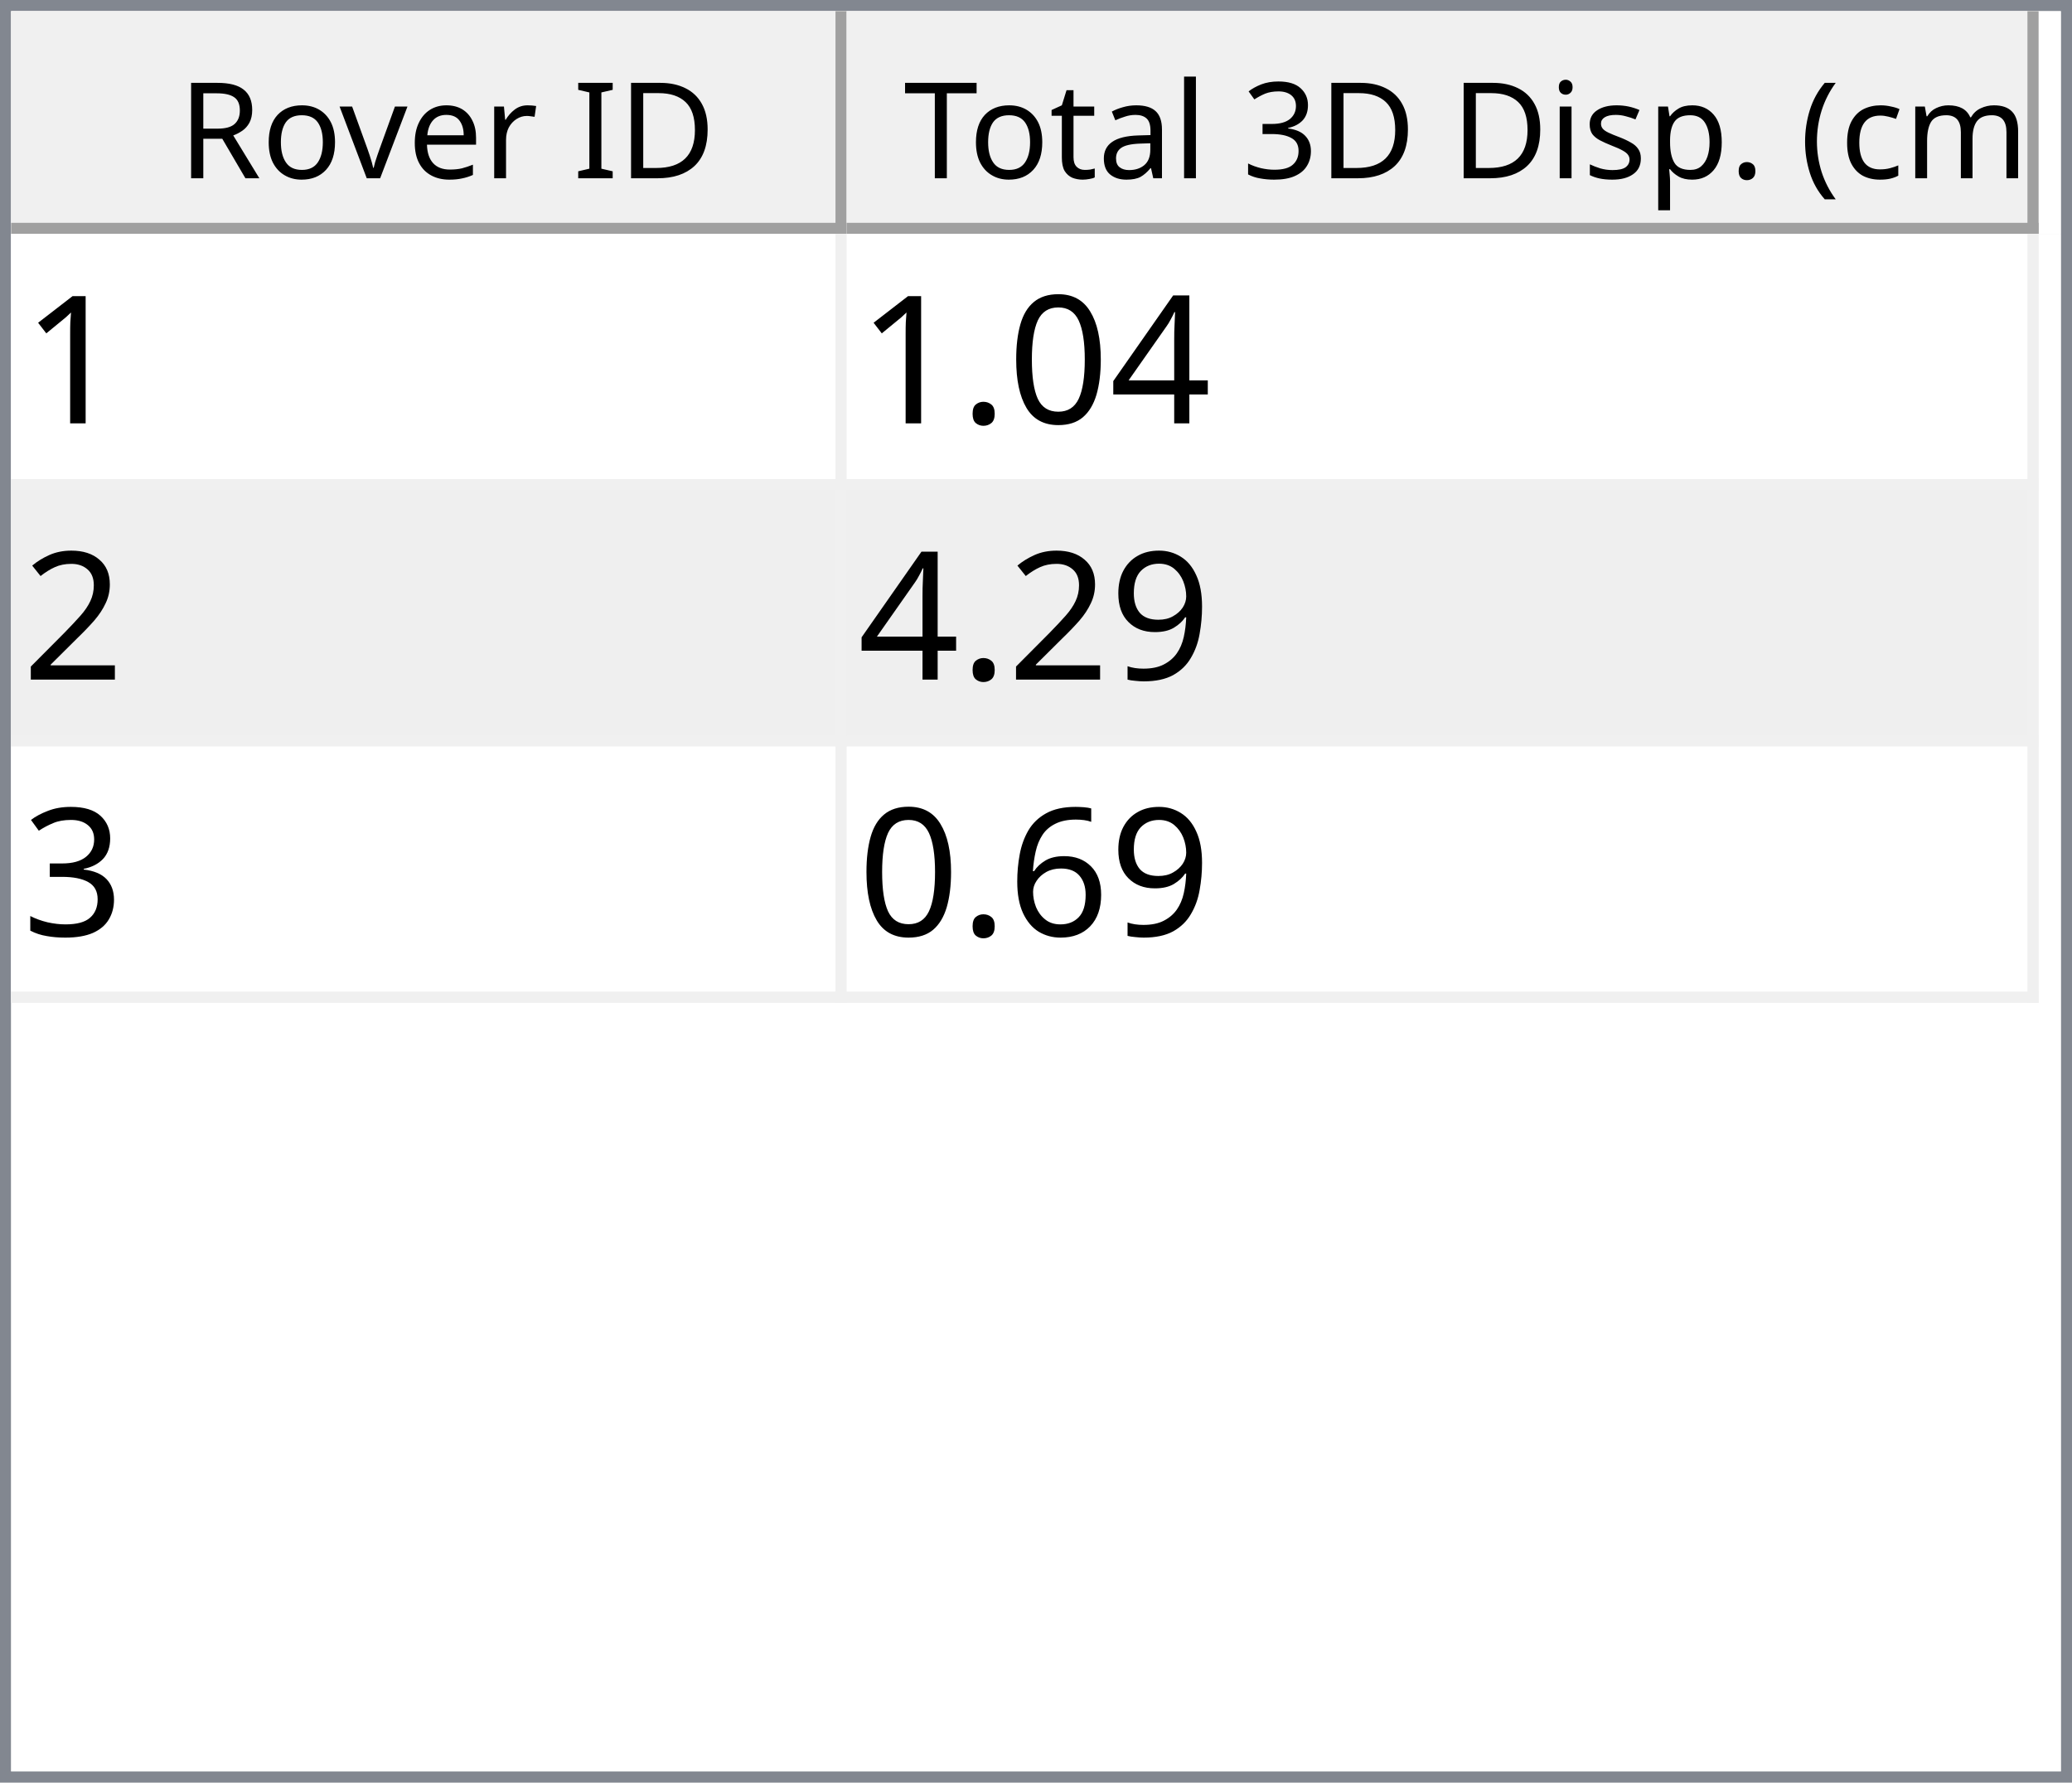
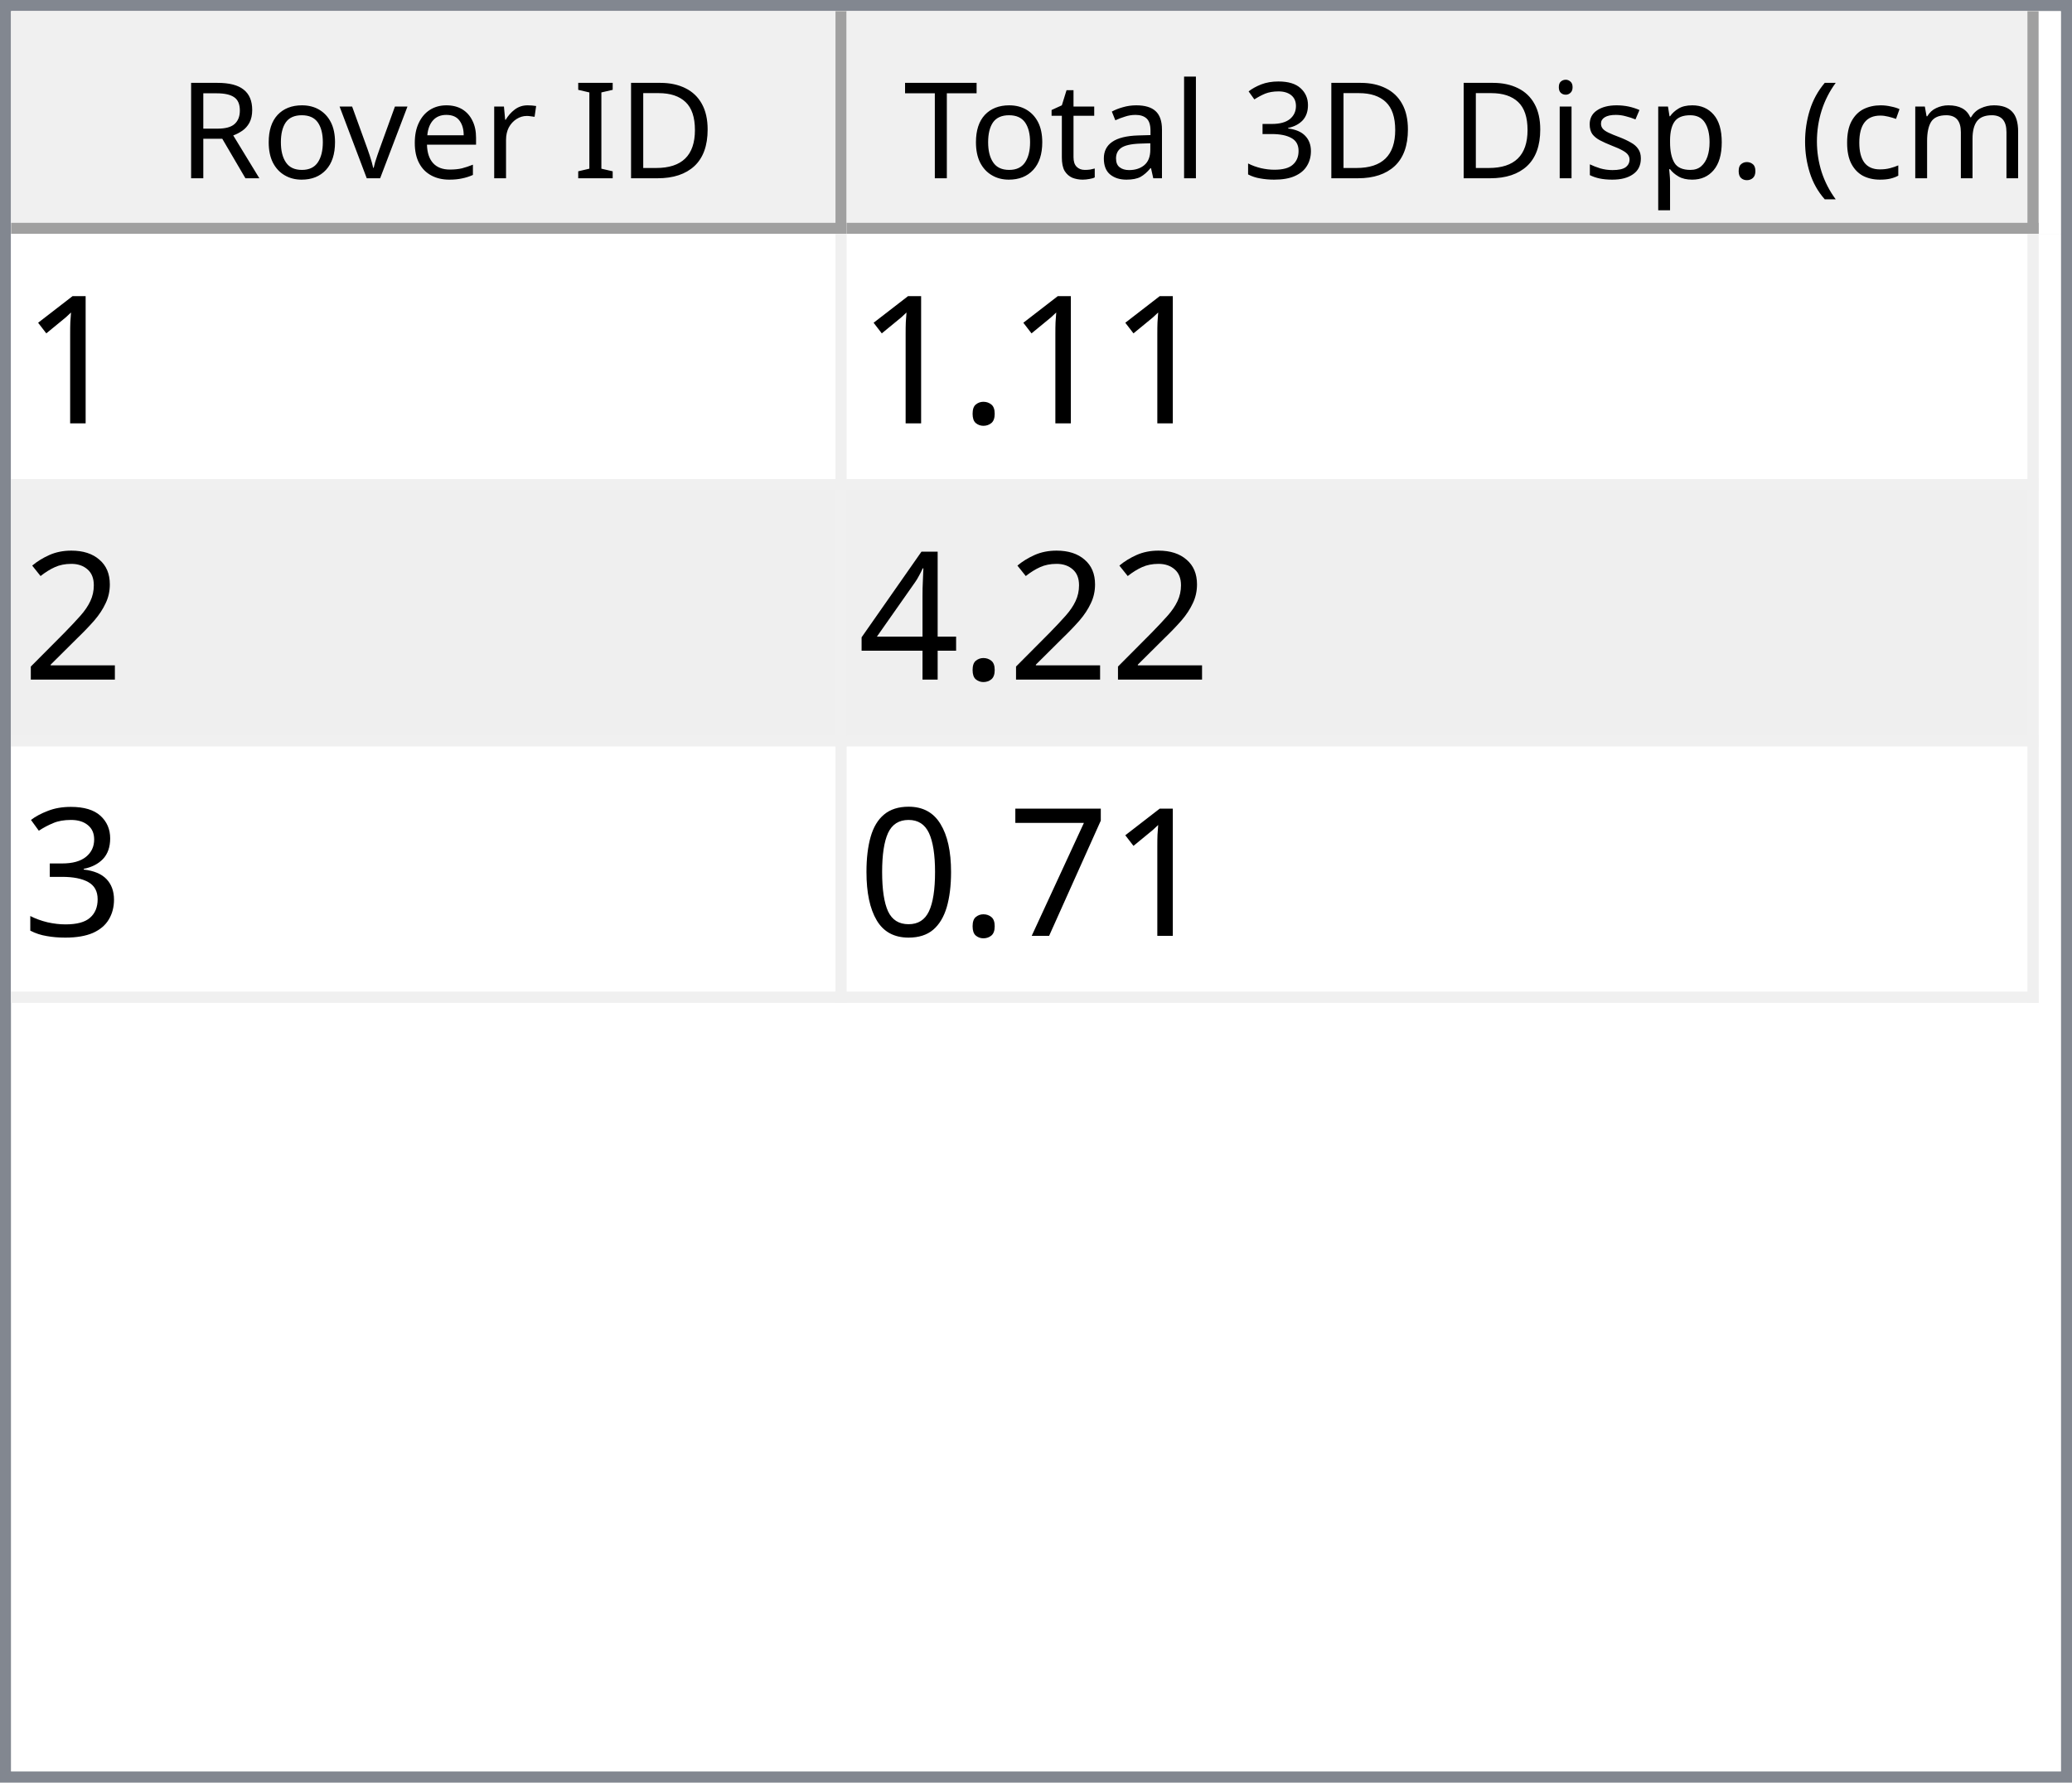
<svg xmlns="http://www.w3.org/2000/svg" style="fill-opacity:1; color-rendering:auto; color-interpolation:auto; text-rendering:auto; stroke:black; stroke-linecap:square; stroke-miterlimit:10; shape-rendering:auto; stroke-opacity:1; fill:black; stroke-dasharray:none; font-weight:normal; stroke-width:1; font-family:'Dialog'; font-style:normal; stroke-linejoin:miter; font-size:12px; stroke-dashoffset:0; image-rendering:auto;" width="186" height="160">
  <defs id="genericDefs" />
  <g>
    <defs id="defs1">
      <clipPath clipPathUnits="userSpaceOnUse" id="clipPath1">
        <path d="M0 0 L186 0 L186 160 L0 160 L0 0 Z" />
      </clipPath>
      <clipPath clipPathUnits="userSpaceOnUse" id="clipPath2">
        <path d="M0 0 L0 160 L186 160 L186 0 Z" />
      </clipPath>
      <clipPath clipPathUnits="userSpaceOnUse" id="clipPath3">
        <path d="M0 0 L0 20 L184 20 L184 0 Z" />
      </clipPath>
      <clipPath clipPathUnits="userSpaceOnUse" id="clipPath4">
        <path d="M0 0 L0 20 L75 20 L75 0 Z" />
      </clipPath>
      <clipPath clipPathUnits="userSpaceOnUse" id="clipPath5">
        <path d="M1 1 L1 19 L74 19 L74 1 Z" />
      </clipPath>
      <clipPath clipPathUnits="userSpaceOnUse" id="clipPath6">
        <path d="M0 0 L0 18 L73 18 L73 0 Z" />
      </clipPath>
      <clipPath clipPathUnits="userSpaceOnUse" id="clipPath7">
        <path d="M-0.5 -0.5 L-0.5 19.5 L74.5 19.5 L74.5 -0.5 Z" />
      </clipPath>
      <clipPath clipPathUnits="userSpaceOnUse" id="clipPath8">
        <path d="M0 0 L0 20 L107 20 L107 0 Z" />
      </clipPath>
      <clipPath clipPathUnits="userSpaceOnUse" id="clipPath9">
        <path d="M1 1 L1 19 L106 19 L106 1 Z" />
      </clipPath>
      <clipPath clipPathUnits="userSpaceOnUse" id="clipPath10">
        <path d="M0 0 L0 18 L105 18 L105 0 Z" />
      </clipPath>
      <clipPath clipPathUnits="userSpaceOnUse" id="clipPath11">
        <path d="M-0.5 -0.5 L-0.5 19.5 L106.5 19.5 L106.5 -0.5 Z" />
      </clipPath>
      <clipPath clipPathUnits="userSpaceOnUse" id="clipPath12">
        <path d="M0 0 L0 138 L184 138 L184 0 Z" />
      </clipPath>
      <clipPath clipPathUnits="userSpaceOnUse" id="clipPath13">
        <path d="M0 0 L0 69 L182 69 L182 0 Z" />
      </clipPath>
      <clipPath clipPathUnits="userSpaceOnUse" id="clipPath14">
        <path d="M-0.5 -0.5 L-0.5 68.5 L181.5 68.5 L181.5 -0.5 Z" />
      </clipPath>
      <clipPath clipPathUnits="userSpaceOnUse" id="clipPath15">
        <path d="M0 0 L0 22 L74 22 L74 0 Z" />
      </clipPath>
      <clipPath clipPathUnits="userSpaceOnUse" id="clipPath16">
        <path d="M0 0 L0 22 L106 22 L106 0 Z" />
      </clipPath>
      <font horiz-adv-x="64.551" id="font1">
        <font-face ascent="107.91" descent="25.098" units-per-em="100" style="font-style:normal; font-family:Segoe UI; font-weight:normal;" />
        <missing-glyph horiz-adv-x="64.551" d="M8.109 0 L8.109 68.266 L56.453 68.266 L56.453 0 L8.109 0 ZM15.328 7.234 L49.219 7.234 L49.219 61.031 L15.328 61.031 L15.328 7.234 Z" />
        <glyph unicode="D" horiz-adv-x="70.117" d="M9.188 0 L9.188 70.016 L28.516 70.016 Q65.531 70.016 65.531 35.891 Q65.531 19.672 55.25 9.836 Q44.969 0 27.734 0 L9.188 0 ZM17.391 62.594 L17.391 7.422 L27.828 7.422 Q41.609 7.422 49.273 14.797 Q56.938 22.172 56.938 35.688 Q56.938 62.594 28.328 62.594 L17.391 62.594 Z" />
        <glyph unicode="I" horiz-adv-x="26.611" d="M17.391 0 L9.188 0 L9.188 70.016 L17.391 70.016 L17.391 0 Z" />
        <glyph unicode=" " horiz-adv-x="27.393" d="" />
        <glyph unicode="r" horiz-adv-x="34.766" d="M34.188 41.891 Q32.078 43.5 28.125 43.5 Q23 43.5 19.555 38.672 Q16.109 33.844 16.109 25.484 L16.109 0 L8.109 0 L8.109 50 L16.109 50 L16.109 39.703 L16.312 39.703 Q18.016 44.969 21.531 47.922 Q25.047 50.875 29.391 50.875 Q32.516 50.875 34.188 50.203 L34.188 41.891 Z" />
        <glyph unicode="e" horiz-adv-x="52.295" d="M48.297 23 L12.984 23 Q13.188 14.656 17.484 10.109 Q21.781 5.562 29.297 5.562 Q37.75 5.562 44.828 11.141 L44.828 3.609 Q38.234 -1.172 27.391 -1.172 Q16.797 -1.172 10.742 5.641 Q4.688 12.453 4.688 24.812 Q4.688 36.469 11.305 43.82 Q17.922 51.172 27.734 51.172 Q37.547 51.172 42.922 44.828 Q48.297 38.484 48.297 27.203 L48.297 23 ZM40.094 29.781 Q40.047 36.719 36.75 40.578 Q33.453 44.438 27.594 44.438 Q21.922 44.438 17.969 40.383 Q14.016 36.328 13.094 29.781 L40.094 29.781 Z" />
        <glyph unicode="v" horiz-adv-x="47.9" d="M47.406 50 L27.484 0 L19.625 0 L0.688 50 L9.469 50 L22.172 13.672 Q23.578 9.672 23.922 6.688 L24.125 6.688 Q24.609 10.453 25.688 13.484 L38.969 50 L47.406 50 Z" />
        <glyph unicode="o" horiz-adv-x="58.594" d="M29 -1.172 Q17.922 -1.172 11.305 5.836 Q4.688 12.844 4.688 24.422 Q4.688 37.016 11.57 44.094 Q18.453 51.172 30.172 51.172 Q41.359 51.172 47.633 44.289 Q53.906 37.406 53.906 25.203 Q53.906 13.234 47.141 6.031 Q40.375 -1.172 29 -1.172 ZM29.594 44.438 Q21.875 44.438 17.383 39.188 Q12.891 33.938 12.891 24.703 Q12.891 15.828 17.43 10.695 Q21.969 5.562 29.594 5.562 Q37.359 5.562 41.531 10.594 Q45.703 15.625 45.703 24.906 Q45.703 34.281 41.531 39.359 Q37.359 44.438 29.594 44.438 Z" />
        <glyph unicode="R" horiz-adv-x="59.814" d="M59.375 0 L49.609 0 L37.891 19.625 Q36.281 22.359 34.766 24.289 Q33.25 26.219 31.664 27.438 Q30.078 28.656 28.25 29.219 Q26.422 29.781 24.125 29.781 L17.391 29.781 L17.391 0 L9.188 0 L9.188 70.016 L30.078 70.016 Q34.672 70.016 38.555 68.867 Q42.438 67.719 45.289 65.375 Q48.141 63.031 49.758 59.547 Q51.375 56.062 51.375 51.375 Q51.375 47.703 50.273 44.656 Q49.172 41.609 47.148 39.211 Q45.125 36.812 42.266 35.133 Q39.406 33.453 35.844 32.516 L35.844 32.328 Q37.594 31.547 38.891 30.547 Q40.188 29.547 41.359 28.18 Q42.531 26.812 43.68 25.078 Q44.828 23.344 46.234 21.047 L59.375 0 ZM17.391 62.594 L17.391 37.203 L28.516 37.203 Q31.594 37.203 34.203 38.133 Q36.812 39.062 38.719 40.797 Q40.625 42.531 41.703 45.047 Q42.781 47.562 42.781 50.688 Q42.781 56.297 39.141 59.445 Q35.5 62.594 28.609 62.594 L17.391 62.594 Z" />
        <glyph unicode=")" horiz-adv-x="30.176" d="M8.297 -15.922 L1.172 -15.922 Q16.406 2.344 16.406 26.812 Q16.406 51.469 1.078 70.016 L8.297 70.016 Q23.531 52.156 23.531 26.703 Q23.531 1.375 8.297 -15.922 Z" />
        <glyph unicode="m" horiz-adv-x="86.133" d="M79.109 0 L71.094 0 L71.094 28.719 Q71.094 37.016 68.531 40.727 Q65.969 44.438 59.906 44.438 Q54.781 44.438 51.195 39.75 Q47.609 35.062 47.609 28.516 L47.609 0 L39.594 0 L39.594 29.688 Q39.594 44.438 28.219 44.438 Q22.953 44.438 19.531 40.016 Q16.109 35.594 16.109 28.516 L16.109 0 L8.109 0 L8.109 50 L16.109 50 L16.109 42.094 L16.312 42.094 Q21.625 51.172 31.844 51.172 Q36.969 51.172 40.773 48.312 Q44.578 45.453 46 40.828 Q51.562 51.172 62.594 51.172 Q79.109 51.172 79.109 30.812 L79.109 0 Z" />
        <glyph unicode="c" horiz-adv-x="46.191" d="M42.188 2.297 Q36.422 -1.172 28.516 -1.172 Q17.828 -1.172 11.258 5.789 Q4.688 12.75 4.688 23.828 Q4.688 36.188 11.766 43.68 Q18.844 51.172 30.672 51.172 Q37.25 51.172 42.281 48.734 L42.281 40.531 Q36.719 44.438 30.375 44.438 Q22.703 44.438 17.797 38.945 Q12.891 33.453 12.891 24.516 Q12.891 15.719 17.508 10.641 Q22.125 5.562 29.891 5.562 Q36.422 5.562 42.188 9.906 L42.188 2.297 Z" />
        <glyph unicode="(" horiz-adv-x="30.176" d="M29.109 -15.922 L21.969 -15.922 Q6.844 1.375 6.844 26.703 Q6.844 52.156 21.969 70.016 L29.203 70.016 Q13.875 51.469 13.875 26.812 Q13.875 2.344 29.109 -15.922 Z" />
        <glyph unicode="." horiz-adv-x="21.68" d="M10.891 -1.078 Q8.641 -1.078 7.055 0.539 Q5.469 2.156 5.469 4.391 Q5.469 6.641 7.055 8.273 Q8.641 9.906 10.891 9.906 Q13.188 9.906 14.797 8.273 Q16.406 6.641 16.406 4.391 Q16.406 2.156 14.797 0.539 Q13.188 -1.078 10.891 -1.078 Z" />
        <glyph unicode="p" horiz-adv-x="58.789" d="M16.312 7.234 L16.109 7.234 L16.109 -23 L8.109 -23 L8.109 50 L16.109 50 L16.109 41.219 L16.312 41.219 Q22.219 51.172 33.594 51.172 Q43.266 51.172 48.688 44.461 Q54.109 37.75 54.109 26.469 Q54.109 13.922 48 6.375 Q41.891 -1.172 31.297 -1.172 Q21.578 -1.172 16.312 7.234 ZM16.109 27.391 L16.109 20.406 Q16.109 14.203 20.141 9.883 Q24.172 5.562 30.375 5.562 Q37.641 5.562 41.773 11.133 Q45.906 16.703 45.906 26.609 Q45.906 34.969 42.047 39.703 Q38.188 44.438 31.594 44.438 Q24.609 44.438 20.359 39.578 Q16.109 34.719 16.109 27.391 Z" />
        <glyph unicode="s" horiz-adv-x="42.432" d="M5.078 1.812 L5.078 10.406 Q11.625 5.562 19.484 5.562 Q30.031 5.562 30.031 12.594 Q30.031 14.594 29.125 15.992 Q28.219 17.391 26.68 18.461 Q25.141 19.531 23.07 20.383 Q21 21.234 18.609 22.172 Q15.281 23.484 12.766 24.828 Q10.25 26.172 8.57 27.859 Q6.891 29.547 6.031 31.695 Q5.172 33.844 5.172 36.719 Q5.172 40.234 6.789 42.945 Q8.406 45.656 11.086 47.484 Q13.766 49.312 17.211 50.242 Q20.656 51.172 24.312 51.172 Q30.812 51.172 35.938 48.922 L35.938 40.828 Q30.422 44.438 23.25 44.438 Q21 44.438 19.195 43.922 Q17.391 43.406 16.094 42.477 Q14.797 41.547 14.086 40.258 Q13.375 38.969 13.375 37.406 Q13.375 35.453 14.086 34.133 Q14.797 32.812 16.164 31.789 Q17.531 30.766 19.484 29.938 Q21.438 29.109 23.922 28.125 Q27.25 26.859 29.883 25.516 Q32.516 24.172 34.375 22.484 Q36.234 20.797 37.234 18.602 Q38.234 16.406 38.234 13.375 Q38.234 9.672 36.602 6.938 Q34.969 4.203 32.234 2.398 Q29.5 0.594 25.93 -0.289 Q22.359 -1.172 18.453 -1.172 Q10.75 -1.172 5.078 1.812 Z" />
        <glyph unicode="i" horiz-adv-x="24.219" d="M12.203 62.703 Q10.062 62.703 8.547 64.164 Q7.031 65.625 7.031 67.875 Q7.031 70.125 8.547 71.609 Q10.062 73.094 12.203 73.094 Q14.406 73.094 15.945 71.609 Q17.484 70.125 17.484 67.875 Q17.484 65.719 15.945 64.211 Q14.406 62.703 12.203 62.703 ZM16.109 0 L8.109 0 L8.109 50 L16.109 50 L16.109 0 Z" />
        <glyph unicode="3" horiz-adv-x="53.906" d="M46.531 19.828 Q46.531 15.094 44.75 11.211 Q42.969 7.328 39.719 4.57 Q36.469 1.812 31.93 0.297 Q27.391 -1.219 21.922 -1.219 Q11.922 -1.219 6 2.594 L6 11.188 Q13.094 5.609 22.219 5.609 Q25.875 5.609 28.828 6.539 Q31.781 7.469 33.906 9.227 Q36.031 10.984 37.18 13.477 Q38.328 15.969 38.328 19.094 Q38.328 32.812 18.797 32.812 L12.984 32.812 L12.984 39.594 L18.5 39.594 Q35.797 39.594 35.797 52.484 Q35.797 64.406 22.609 64.406 Q15.188 64.406 8.688 59.422 L8.688 67.188 Q15.375 71.188 24.609 71.188 Q29 71.188 32.57 69.969 Q36.141 68.75 38.68 66.555 Q41.219 64.359 42.609 61.281 Q44 58.203 44 54.5 Q44 40.672 30.031 36.719 L30.031 36.531 Q33.594 36.141 36.625 34.797 Q39.656 33.453 41.852 31.305 Q44.047 29.156 45.289 26.25 Q46.531 23.344 46.531 19.828 Z" />
        <glyph unicode="l" horiz-adv-x="24.219" d="M16.109 0 L8.109 0 L8.109 74.031 L16.109 74.031 L16.109 0 Z" />
        <glyph unicode="a" horiz-adv-x="50.879" d="M43.891 0 L35.891 0 L35.891 7.812 L35.688 7.812 Q30.469 -1.172 20.312 -1.172 Q12.844 -1.172 8.617 2.781 Q4.391 6.734 4.391 13.281 Q4.391 27.297 20.906 29.594 L35.891 31.688 Q35.891 44.438 25.594 44.438 Q16.547 44.438 9.281 38.281 L9.281 46.484 Q16.656 51.172 26.266 51.172 Q43.891 51.172 43.891 32.516 L43.891 0 ZM35.891 25.297 L23.828 23.641 Q18.266 22.859 15.43 20.875 Q12.594 18.891 12.594 13.875 Q12.594 10.203 15.211 7.883 Q17.828 5.562 22.172 5.562 Q28.125 5.562 32.008 9.742 Q35.891 13.922 35.891 20.312 L35.891 25.297 Z" />
        <glyph unicode="t" horiz-adv-x="33.887" d="M31.297 0.484 Q28.469 -1.078 23.828 -1.078 Q10.688 -1.078 10.688 13.578 L10.688 43.172 L2.094 43.172 L2.094 50 L10.688 50 L10.688 62.203 L18.703 64.797 L18.703 50 L31.297 50 L31.297 43.172 L18.703 43.172 L18.703 14.984 Q18.703 9.969 20.414 7.82 Q22.125 5.672 26.078 5.672 Q29.109 5.672 31.297 7.328 L31.297 0.484 Z" />
        <glyph unicode="T" horiz-adv-x="52.393" d="M50.594 62.594 L30.375 62.594 L30.375 0 L22.172 0 L22.172 62.594 L2 62.594 L2 70.016 L50.594 70.016 L50.594 62.594 Z" />
      </font>
      <font horiz-adv-x="75.0" id="font2">
        <font-face ascent="100.537" descent="21.973" units-per-em="100" style="font-style:normal; font-family:sans-serif; font-weight:normal;" />
        <missing-glyph horiz-adv-x="75.0" d="M12.5 0 L12.5 62.5 L62.5 62.5 L62.5 0 L12.5 0 ZM14.062 1.562 L60.938 1.562 L60.938 60.938 L14.062 60.938 L14.062 1.562 Z" />
        <glyph unicode="1" horiz-adv-x="55.615" d="M37.25 0 L28.469 0 L28.469 56 Q25.297 52.984 20.141 49.953 Q14.984 46.922 10.891 45.406 L10.891 53.906 Q18.266 57.375 23.781 62.305 Q29.297 67.234 31.594 71.875 L37.25 71.875 L37.25 0 Z" />
-         <glyph unicode="4" horiz-adv-x="55.615" d="M32.328 0 L32.328 17.141 L1.266 17.141 L1.266 25.203 L33.938 71.578 L41.109 71.578 L41.109 25.203 L50.781 25.203 L50.781 17.141 L41.109 17.141 L41.109 0 L32.328 0 ZM32.328 25.203 L32.328 57.469 L9.906 25.203 L32.328 25.203 Z" />
-         <glyph unicode="0" horiz-adv-x="55.615" d="M4.156 35.297 Q4.156 48 6.766 55.742 Q9.375 63.484 14.523 67.68 Q19.672 71.875 27.484 71.875 Q33.25 71.875 37.594 69.555 Q41.938 67.234 44.773 62.867 Q47.609 58.5 49.219 52.227 Q50.828 45.953 50.828 35.297 Q50.828 22.703 48.242 14.969 Q45.656 7.234 40.508 3.008 Q35.359 -1.219 27.484 -1.219 Q17.141 -1.219 11.234 6.203 Q4.156 15.141 4.156 35.297 ZM13.188 35.297 Q13.188 17.672 17.312 11.836 Q21.438 6 27.484 6 Q33.547 6 37.672 11.859 Q41.797 17.719 41.797 35.297 Q41.797 52.984 37.672 58.789 Q33.547 64.594 27.391 64.594 Q21.344 64.594 17.719 59.469 Q13.188 52.938 13.188 35.297 Z" />
        <glyph unicode="." horiz-adv-x="27.783" d="M9.078 0 L9.078 10.016 L19.094 10.016 L19.094 0 L9.078 0 Z" />
        <glyph unicode="2" horiz-adv-x="55.615" d="M50.344 8.453 L50.344 0 L3.031 0 Q2.938 3.172 4.047 6.109 Q5.859 10.938 9.836 15.625 Q13.812 20.312 21.344 26.469 Q33.016 36.031 37.117 41.625 Q41.219 47.219 41.219 52.203 Q41.219 57.422 37.477 61.008 Q33.734 64.594 27.734 64.594 Q21.391 64.594 17.578 60.789 Q13.766 56.984 13.719 50.25 L4.688 51.172 Q5.609 61.281 11.664 66.578 Q17.719 71.875 27.938 71.875 Q38.234 71.875 44.242 66.164 Q50.25 60.453 50.25 52 Q50.25 47.703 48.492 43.555 Q46.734 39.406 42.656 34.812 Q38.578 30.219 29.109 22.219 Q21.188 15.578 18.945 13.211 Q16.703 10.844 15.234 8.453 L50.344 8.453 Z" />
-         <glyph unicode="9" horiz-adv-x="55.615" d="M5.469 16.547 L13.922 17.328 Q14.984 11.375 18.016 8.688 Q21.047 6 25.781 6 Q29.828 6 32.883 7.859 Q35.938 9.719 37.891 12.82 Q39.844 15.922 41.164 21.195 Q42.484 26.469 42.484 31.938 Q42.484 32.516 42.438 33.688 Q39.797 29.5 35.234 26.883 Q30.672 24.266 25.344 24.266 Q16.453 24.266 10.305 30.711 Q4.156 37.156 4.156 47.703 Q4.156 58.594 10.578 65.234 Q17 71.875 26.656 71.875 Q33.641 71.875 39.43 68.117 Q45.219 64.359 48.219 57.398 Q51.219 50.438 51.219 37.25 Q51.219 23.531 48.242 15.406 Q45.266 7.281 39.383 3.031 Q33.5 -1.219 25.594 -1.219 Q17.188 -1.219 11.867 3.445 Q6.547 8.109 5.469 16.547 ZM41.453 48.141 Q41.453 55.719 37.43 60.156 Q33.406 64.594 27.734 64.594 Q21.875 64.594 17.531 59.812 Q13.188 55.031 13.188 47.406 Q13.188 40.578 17.312 36.305 Q21.438 32.031 27.484 32.031 Q33.594 32.031 37.523 36.305 Q41.453 40.578 41.453 48.141 Z" />
+         <glyph unicode="4" horiz-adv-x="55.615" d="M32.328 0 L32.328 17.141 L1.266 17.141 L1.266 25.203 L33.938 71.578 L41.109 71.578 L41.109 25.203 L50.781 25.203 L50.781 17.141 L41.109 17.141 L41.109 0 L32.328 0 ZM32.328 25.203 L32.328 57.469 L9.906 25.203 L32.328 25.203 Z" />
        <glyph unicode="3" horiz-adv-x="55.615" d="M4.203 18.891 L12.984 20.062 Q14.5 12.594 18.141 9.297 Q21.781 6 27 6 Q33.203 6 37.477 10.297 Q41.75 14.594 41.75 20.953 Q41.75 27 37.797 30.93 Q33.844 34.859 27.734 34.859 Q25.25 34.859 21.531 33.891 L22.516 41.609 Q23.391 41.5 23.922 41.5 Q29.547 41.5 34.039 44.43 Q38.531 47.359 38.531 53.469 Q38.531 58.297 35.258 61.477 Q31.984 64.656 26.812 64.656 Q21.688 64.656 18.266 61.43 Q14.844 58.203 13.875 51.766 L5.078 53.328 Q6.688 62.156 12.398 67.016 Q18.109 71.875 26.609 71.875 Q32.469 71.875 37.398 69.359 Q42.328 66.844 44.945 62.5 Q47.562 58.156 47.562 53.266 Q47.562 48.641 45.07 44.828 Q42.578 41.016 37.703 38.766 Q44.047 37.312 47.562 32.695 Q51.078 28.078 51.078 21.141 Q51.078 11.766 44.242 5.25 Q37.406 -1.266 26.953 -1.266 Q17.531 -1.266 11.305 4.352 Q5.078 9.969 4.203 18.891 Z" />
-         <glyph unicode="6" horiz-adv-x="55.615" d="M49.75 54.047 L41.016 53.375 Q39.844 58.547 37.703 60.891 Q34.125 64.656 28.906 64.656 Q24.703 64.656 21.531 62.312 Q17.391 59.281 14.992 53.469 Q12.594 47.656 12.5 36.922 Q15.672 41.75 20.266 44.094 Q24.859 46.438 29.891 46.438 Q38.672 46.438 44.852 39.969 Q51.031 33.5 51.031 23.25 Q51.031 16.5 48.125 10.719 Q45.219 4.938 40.141 1.859 Q35.062 -1.219 28.609 -1.219 Q17.625 -1.219 10.695 6.859 Q3.766 14.938 3.766 33.5 Q3.766 54.25 11.422 63.672 Q18.109 71.875 29.438 71.875 Q37.891 71.875 43.289 67.141 Q48.688 62.406 49.75 54.047 ZM13.875 23.188 Q13.875 18.656 15.797 14.508 Q17.719 10.359 21.188 8.18 Q24.656 6 28.469 6 Q34.031 6 38.039 10.492 Q42.047 14.984 42.047 22.703 Q42.047 30.125 38.086 34.398 Q34.125 38.672 28.125 38.672 Q22.172 38.672 18.023 34.398 Q13.875 30.125 13.875 23.188 Z" />
+         <glyph unicode="7" horiz-adv-x="55.615" d="M4.734 62.203 L4.734 70.656 L51.078 70.656 L51.078 63.812 Q44.234 56.547 37.523 44.484 Q30.812 32.422 27.156 19.672 Q24.516 10.688 23.781 0 L14.75 0 Q14.891 8.453 18.062 20.414 Q21.234 32.375 27.172 43.484 Q33.109 54.594 39.797 62.203 L4.734 62.203 Z" />
+         <glyph unicode="0" horiz-adv-x="55.615" d="M4.156 35.297 Q4.156 48 6.766 55.742 Q9.375 63.484 14.523 67.68 Q19.672 71.875 27.484 71.875 Q33.25 71.875 37.594 69.555 Q41.938 67.234 44.773 62.867 Q47.609 58.5 49.219 52.227 Q50.828 45.953 50.828 35.297 Q50.828 22.703 48.242 14.969 Q45.656 7.234 40.508 3.008 Q35.359 -1.219 27.484 -1.219 Q17.141 -1.219 11.234 6.203 Q4.156 15.141 4.156 35.297 ZM13.188 35.297 Q13.188 17.672 17.312 11.836 Q21.438 6 27.484 6 Q33.547 6 37.672 11.859 Q41.797 17.719 41.797 35.297 Q41.797 52.984 37.672 58.789 Q33.547 64.594 27.391 64.594 Q21.344 64.594 17.719 59.469 Q13.188 52.938 13.188 35.297 Z" />
      </font>
    </defs>
    <g style="fill:white; stroke:white;">
      <rect x="0" y="0" width="186" style="clip-path:url(#clipPath1); stroke:none;" height="160" />
    </g>
    <g style="fill:white; text-rendering:optimizeSpeed; color-rendering:optimizeSpeed; image-rendering:optimizeSpeed; shape-rendering:crispEdges; stroke:white; color-interpolation:sRGB;">
      <rect x="0" width="186" height="160" y="0" style="stroke:none;" />
      <path style="stroke:none;" d="M0 160 L186 160 L186 0 L0 0 Z" />
    </g>
    <g style="fill:rgb(240,240,240); font-family:'Segoe UI'; stroke:rgb(240,240,240);">
      <rect x="0" y="0" width="186" style="clip-path:url(#clipPath2); stroke:none;" height="160" />
    </g>
    <g style="fill:rgb(130,135,144); font-family:'Segoe UI'; stroke:rgb(130,135,144);">
      <path d="M0 0 L186 0 L186 160 L0 160 L0 0 ZM1 1 L185 1 L185 159 L1 159 L1 1 Z" style="fill-rule:evenodd; clip-path:url(#clipPath2); stroke:none;" />
    </g>
    <g style="fill:white; font-family:'Segoe UI'; stroke:white;" transform="translate(1,1)">
      <rect x="0" y="0" width="184" style="clip-path:url(#clipPath3); stroke:none;" height="20" />
    </g>
    <g style="fill:rgb(240,240,240); font-family:'Segoe UI'; stroke:rgb(240,240,240);" transform="translate(1,1)">
      <rect x="0" y="0" width="75" style="clip-path:url(#clipPath4); stroke:none;" height="20" />
    </g>
    <g style="font-family:'Segoe UI';" transform="translate(2,2)">
      <text x="14" xml:space="preserve" y="14" style="clip-path:url(#clipPath6); stroke:none;">Rover ID</text>
    </g>
    <g style="fill:rgb(160,160,160); font-family:'Segoe UI'; stroke:rgb(160,160,160); stroke-linejoin:bevel;" transform="translate(1.5,1.5)">
      <line x1="74" x2="74" y1="0" style="fill:none; clip-path:url(#clipPath7);" y2="19" />
    </g>
    <g style="fill:rgb(160,160,160); font-family:'Segoe UI'; stroke:rgb(160,160,160); stroke-linejoin:bevel;" transform="matrix(1,0,0,1,1,1) translate(0.5,0.5)">
      <line x1="0" x2="74" y1="19" style="fill:none; clip-path:url(#clipPath7);" y2="19" />
    </g>
    <g style="fill:rgb(240,240,240); font-family:'Segoe UI'; stroke:rgb(240,240,240);" transform="translate(76,1)">
      <rect x="0" y="0" width="107" style="clip-path:url(#clipPath8); stroke:none;" height="20" />
    </g>
    <g style="font-family:'Segoe UI';" transform="translate(77,2)">
      <text x="1" xml:space="preserve" y="14" style="clip-path:url(#clipPath10); stroke:none;"> Total 3D Disp. (cm)</text>
    </g>
    <g style="fill:rgb(160,160,160); font-family:'Segoe UI'; stroke:rgb(160,160,160); stroke-linejoin:bevel;" transform="translate(76.5,1.5)">
      <line x1="106" x2="106" y1="0" style="fill:none; clip-path:url(#clipPath11);" y2="19" />
    </g>
    <g style="fill:rgb(160,160,160); font-family:'Segoe UI'; stroke:rgb(160,160,160); stroke-linejoin:bevel;" transform="matrix(1,0,0,1,76,1) translate(0.5,0.5)">
      <line x1="0" x2="106" y1="19" style="fill:none; clip-path:url(#clipPath11);" y2="19" />
    </g>
    <g style="fill:white; font-family:'Segoe UI'; stroke:white;" transform="translate(1,21)">
      <rect x="0" y="0" width="184" style="clip-path:url(#clipPath12); stroke:none;" height="138" />
    </g>
    <g style="fill:rgb(240,240,240); font-size:16px; font-family:sans-serif; stroke:rgb(240,240,240);" transform="translate(1,21)">
      <rect x="0" y="0" width="182" style="clip-path:url(#clipPath13); stroke:none;" height="69" />
      <line transform="translate(0.5,0.5)" x1="0" x2="181" y1="22" style="clip-path:url(#clipPath14); fill:none; stroke-linejoin:bevel;" y2="22" />
    </g>
    <g transform="matrix(1,0,0,1,1,21) translate(0.5,0.5)" style="fill:rgb(240,240,240); font-size:16px; font-family:sans-serif; stroke:rgb(240,240,240); stroke-linejoin:bevel;">
      <line x1="0" x2="181" y1="45" style="fill:none; clip-path:url(#clipPath14);" y2="45" />
    </g>
    <g transform="matrix(1,0,0,1,1,21) translate(0.5,0.5)" style="fill:rgb(240,240,240); font-size:16px; font-family:sans-serif; stroke:rgb(240,240,240); stroke-linejoin:bevel;">
      <line x1="0" x2="181" y1="68" style="fill:none; clip-path:url(#clipPath14);" y2="68" />
    </g>
    <g transform="matrix(1,0,0,1,1,21) translate(0.5,0.5)" style="fill:rgb(240,240,240); font-size:16px; font-family:sans-serif; stroke:rgb(240,240,240); stroke-linejoin:bevel;">
      <line x1="74" x2="74" y1="0" style="fill:none; clip-path:url(#clipPath14);" y2="68" />
    </g>
    <g transform="matrix(1,0,0,1,1,21) translate(0.5,0.5)" style="fill:rgb(240,240,240); font-size:16px; font-family:sans-serif; stroke:rgb(240,240,240); stroke-linejoin:bevel;">
      <line x1="181" x2="181" y1="0" style="fill:none; clip-path:url(#clipPath14);" y2="68" />
    </g>
    <g style="fill:white; font-size:16px; font-family:sans-serif; stroke:white;" transform="matrix(1,0,0,1,1,21)">
      <rect x="0" y="0" width="74" style="clip-path:url(#clipPath15); stroke:none;" height="22" />
      <text x="1" y="17" style="fill:black; clip-path:url(#clipPath15); stroke:none;" xml:space="preserve">1</text>
    </g>
    <g style="fill:white; font-size:16px; font-family:sans-serif; stroke:white;" transform="matrix(1,0,0,1,1,21) translate(75,0)">
      <rect x="0" y="0" width="106" style="clip-path:url(#clipPath16); stroke:none;" height="22" />
-       <text x="1" y="17" style="fill:black; clip-path:url(#clipPath16); stroke:none;" xml:space="preserve">1.04</text>
+       <text x="1" y="17" style="fill:black; clip-path:url(#clipPath16); stroke:none;" xml:space="preserve">1.11</text>
    </g>
    <g style="fill:rgb(239,239,239); font-size:16px; font-family:sans-serif; stroke:rgb(239,239,239);" transform="matrix(1,0,0,1,1,21) translate(0,23)">
      <rect x="0" y="0" width="74" style="clip-path:url(#clipPath15); stroke:none;" height="22" />
      <text x="1" y="17" style="fill:black; clip-path:url(#clipPath15); stroke:none;" xml:space="preserve">2</text>
    </g>
    <g style="fill:rgb(239,239,239); font-size:16px; font-family:sans-serif; stroke:rgb(239,239,239);" transform="matrix(1,0,0,1,1,21) translate(75,23)">
      <rect x="0" y="0" width="106" style="clip-path:url(#clipPath16); stroke:none;" height="22" />
-       <text x="1" y="17" style="fill:black; clip-path:url(#clipPath16); stroke:none;" xml:space="preserve">4.29</text>
+       <text x="1" y="17" style="fill:black; clip-path:url(#clipPath16); stroke:none;" xml:space="preserve">4.22</text>
    </g>
    <g style="fill:white; font-size:16px; font-family:sans-serif; stroke:white;" transform="matrix(1,0,0,1,1,21) translate(0,46)">
      <rect x="0" y="0" width="74" style="clip-path:url(#clipPath15); stroke:none;" height="22" />
      <text x="1" y="17" style="fill:black; clip-path:url(#clipPath15); stroke:none;" xml:space="preserve">3</text>
    </g>
    <g style="fill:white; font-size:16px; font-family:sans-serif; stroke:white;" transform="matrix(1,0,0,1,1,21) translate(75,46)">
      <rect x="0" y="0" width="106" style="clip-path:url(#clipPath16); stroke:none;" height="22" />
-       <text x="1" y="17" style="fill:black; clip-path:url(#clipPath16); stroke:none;" xml:space="preserve">0.69</text>
+       <text x="1" y="17" style="fill:black; clip-path:url(#clipPath16); stroke:none;" xml:space="preserve">0.71</text>
    </g>
  </g>
</svg>
